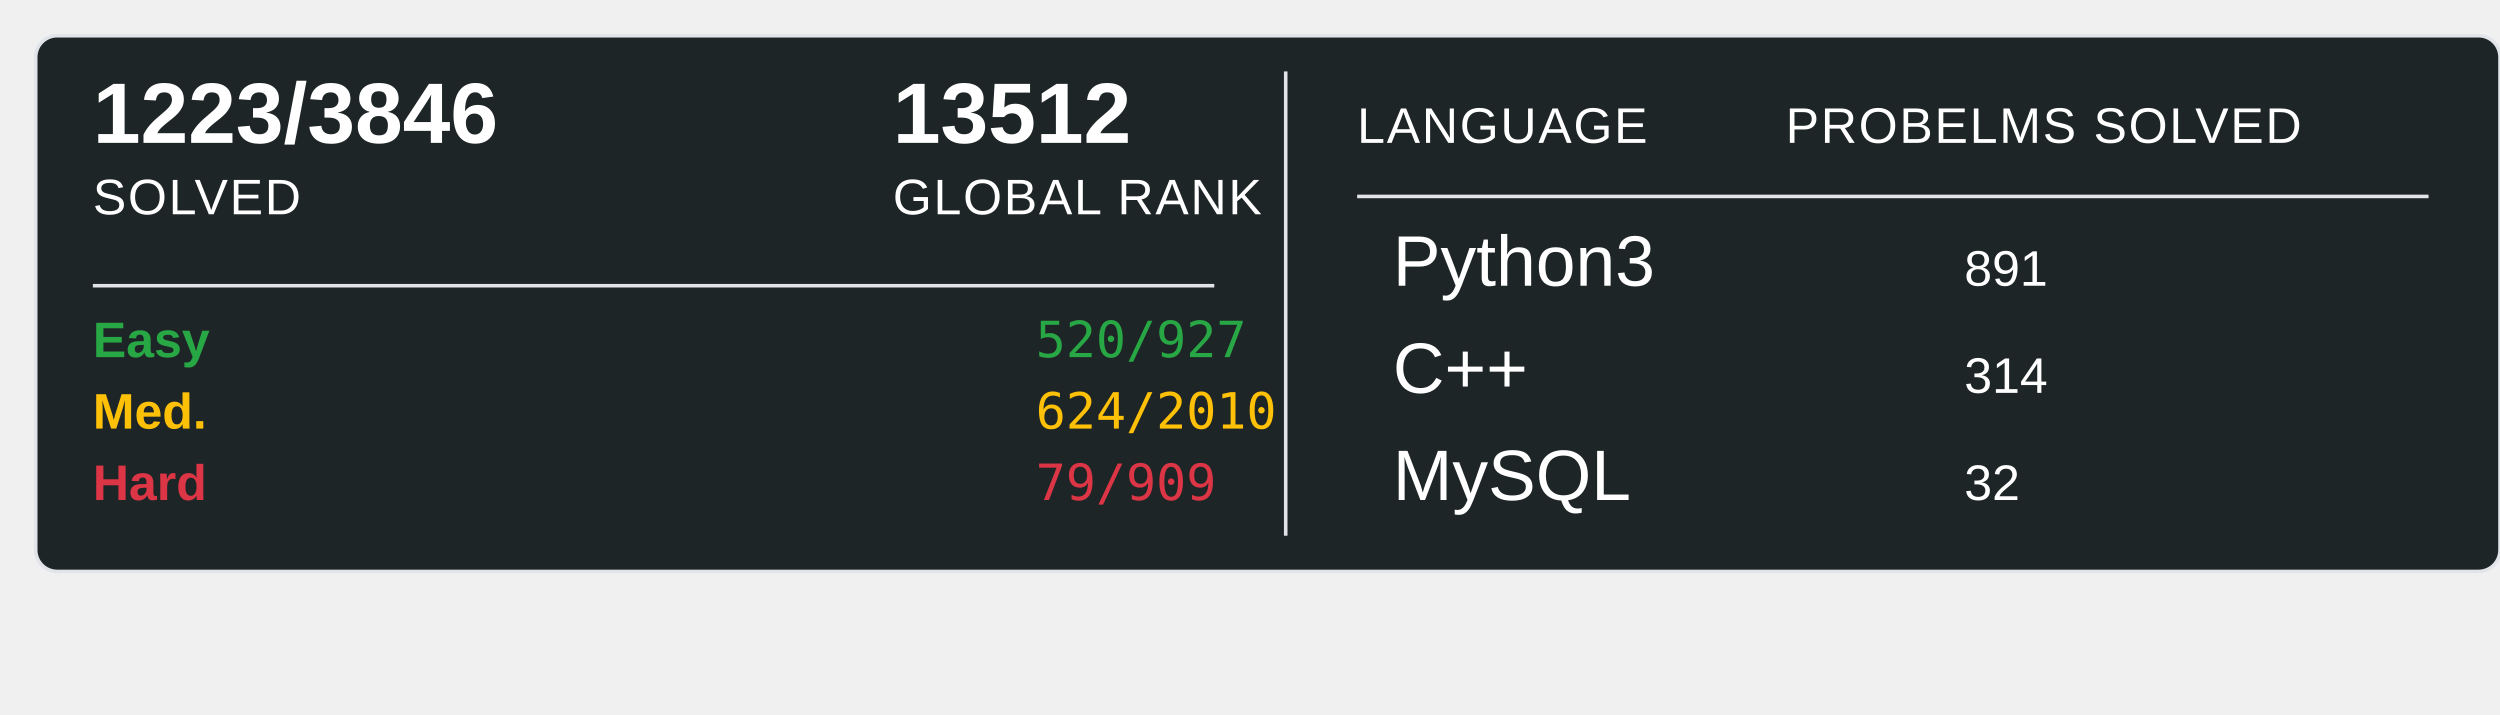
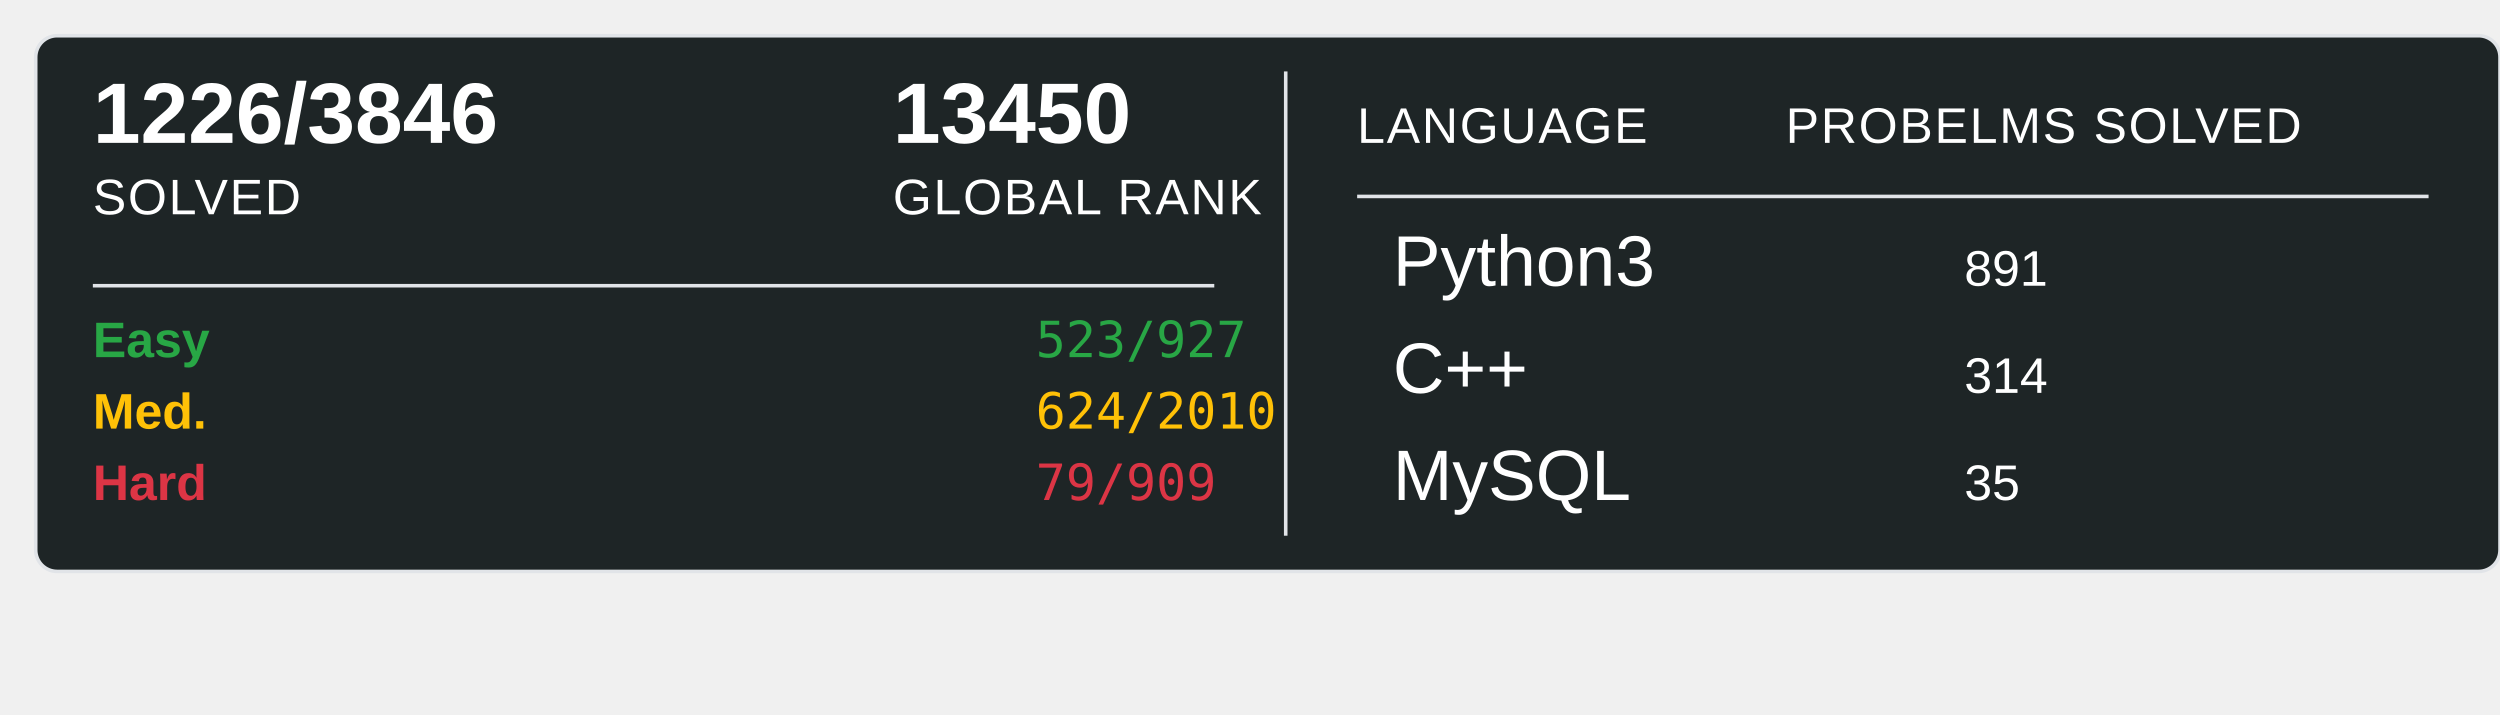
<svg xmlns="http://www.w3.org/2000/svg" width="700" height="200">
  <rect x="10" y="10" width="690" height="150" rx="6" ry="6" fill="#1E2526" stroke="#e1e4e8" stroke-width="1" />
-   <text x="26" y="40" font-family="Arial, sans-serif" font-size="24" font-weight="600" fill="#ffffff">1223/3846</text>
+   <text x="26" y="40" font-family="Arial, sans-serif" font-size="24" font-weight="600" fill="#ffffff">1226/3846</text>
  <text x="26" y="60" font-family="Arial, sans-serif" font-size="14" fill="#ffffff" text-transform="uppercase" letter-spacing="0.5">SOLVED</text>
-   <text x="250" y="40" font-family="Arial, sans-serif" font-size="24" font-weight="600" fill="#ffffff">13512</text>
+   <text x="250" y="40" font-family="Arial, sans-serif" font-size="24" font-weight="600" fill="#ffffff">13450</text>
  <text x="250" y="60" font-family="Arial, sans-serif" font-size="14" fill="#ffffff" text-transform="uppercase" letter-spacing="0.5">GLOBAL RANK</text>
  <line x1="26" y1="80" x2="340" y2="80" stroke="#e1e4e8" stroke-width="1" />
  <text x="26" y="100" font-family="Arial, sans-serif" font-size="14" font-weight="600" fill="#28a745">Easy</text>
-   <text x="290" y="100" font-family="monospace" font-size="14" fill="#28a745">520/927</text>
+   <text x="290" y="100" font-family="monospace" font-size="14" fill="#28a745">523/927</text>
  <text x="26" y="120" font-family="Arial, sans-serif" font-size="14" font-weight="600" fill="#ffc107">Med.</text>
  <text x="290" y="120" font-family="monospace" font-size="14" fill="#ffc107">624/2010</text>
  <text x="26" y="140" font-family="Arial, sans-serif" font-size="14" font-weight="600" fill="#dc3545">Hard</text>
  <text x="290" y="140" font-family="monospace" font-size="14" fill="#dc3545">79/909</text>
  <line x1="360" y1="20" x2="360" y2="150" stroke="#e1e4e8" stroke-width="1" />
  <text x="380" y="40" font-family="Arial, sans-serif" font-size="14" fill="#ffffff" text-transform="uppercase" letter-spacing="0.5">LANGUAGE</text>
  <line x1="380" y1="55" x2="680" y2="55" stroke="#e1e4e8" stroke-width="1" />
  <text x="500" y="40" font-family="Arial, sans-serif" font-size="14" fill="#ffffff" text-transform="uppercase" letter-spacing="0.5">PROBELMS SOLVED</text>
  <text x="390" y="80" font-family="Arial, sans-serif" font-size="20" fill="#ffffff">Python3</text>
  <text x="550" y="80" font-family="Arial, sans-serif" font-size="14" fill="#ffffff">891</text>
  <text x="390" y="110" font-family="Arial, sans-serif" font-size="20" fill="#ffffff">C++</text>
  <text x="550" y="110" font-family="Arial, sans-serif" font-size="14" fill="#ffffff">314</text>
  <text x="390" y="140" font-family="Arial, sans-serif" font-size="20" fill="#ffffff">MySQL</text>
-   <text x="550" y="140" font-family="Arial, sans-serif" font-size="14" fill="#ffffff">32</text>
+   <text x="550" y="140" font-family="Arial, sans-serif" font-size="14" fill="#ffffff">35</text>
</svg>
